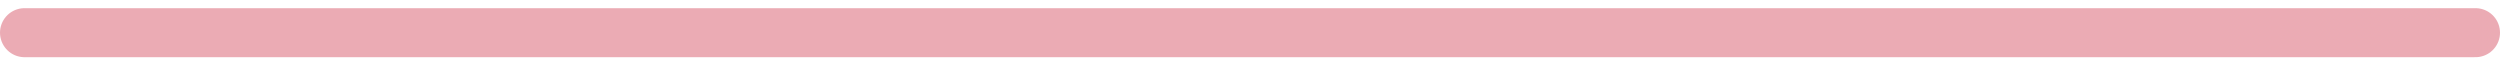
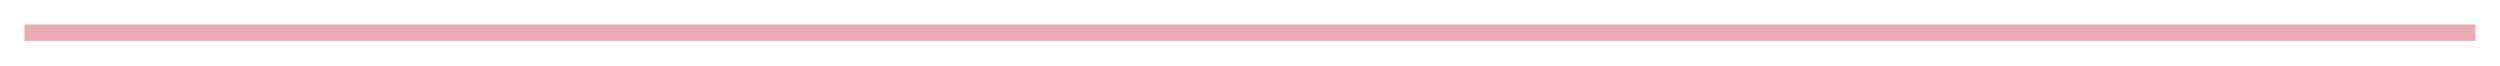
<svg xmlns="http://www.w3.org/2000/svg" width="153" height="4" viewBox="0 0 153 4" fill="none">
-   <path d="M1.5 2H151.5" stroke="#EBABB4" stroke-width="3" stroke-linecap="round" />
+   <path d="M1.5 2H151.5" stroke="#EBABB4" strokeWidth="3" strokeLinecap="round" />
</svg>
